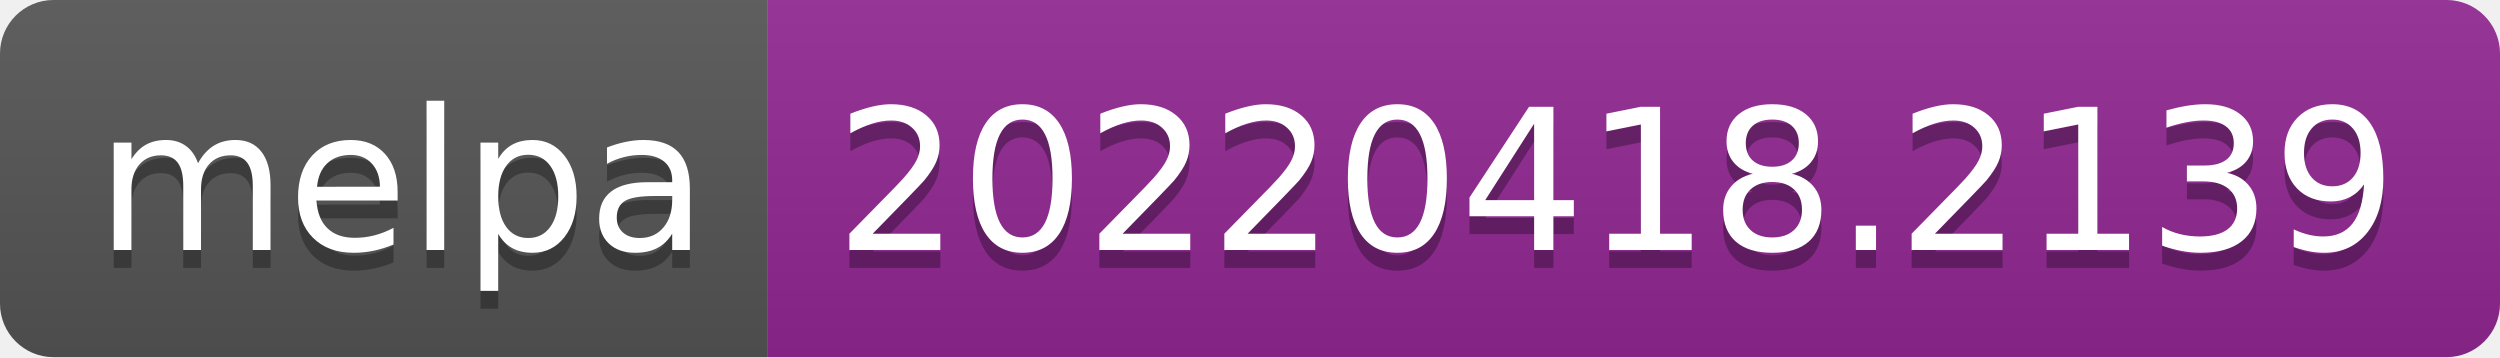
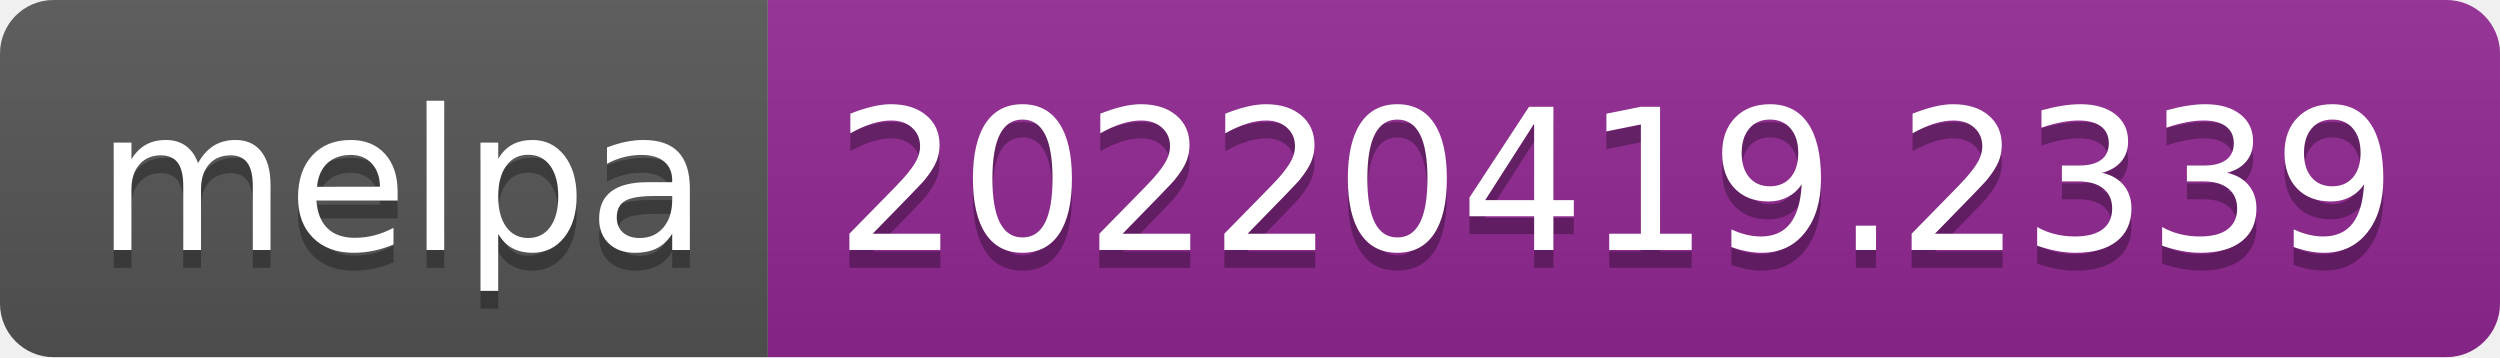
- <svg xmlns="http://www.w3.org/2000/svg" width="140" height="20" role="img" aria-label="melpa: 20220418.2139">
+ <svg xmlns="http://www.w3.org/2000/svg" width="140" height="20" role="img" aria-label="melpa: 20220419.2339">
  <linearGradient id="s" x2="0" y2="100%">
    <stop offset="0" stop-color="#bbb" stop-opacity=".1" />
    <stop offset="1" stop-opacity=".1" />
  </linearGradient>
  <clipPath id="r">
    <rect width="140" height="20" rx="3" fill="#fff" />
  </clipPath>
  <g clip-path="url(#r)">
    <rect width="43" height="20" fill="#555" />
    <rect x="43" width="97" height="20" fill="#922793" />
    <rect width="140" height="20" fill="url(#s)" />
  </g>
  <g fill="#fff" text-anchor="middle" font-family="Verdana,Geneva,DejaVu Sans,sans-serif" text-rendering="geometricPrecision" font-size="110">
    <text aria-hidden="true" x="225" y="150" fill="#010101" fill-opacity=".3" transform="scale(.1)" textLength="330">melpa</text>
    <text x="225" y="140" transform="scale(.1)" fill="#fff" textLength="330">melpa</text>
-     <text aria-hidden="true" x="905" y="150" fill="#010101" fill-opacity=".3" transform="scale(.1)" textLength="870">20220418.2139</text>
-     <text x="905" y="140" transform="scale(.1)" fill="#fff" textLength="870">20220418.2139</text>
+     <text aria-hidden="true" x="905" y="150" fill="#010101" fill-opacity=".3" transform="scale(.1)" textLength="870">20220419.2339</text>
+     <text x="905" y="140" transform="scale(.1)" fill="#fff" textLength="870">20220419.2339</text>
  </g>
</svg>
